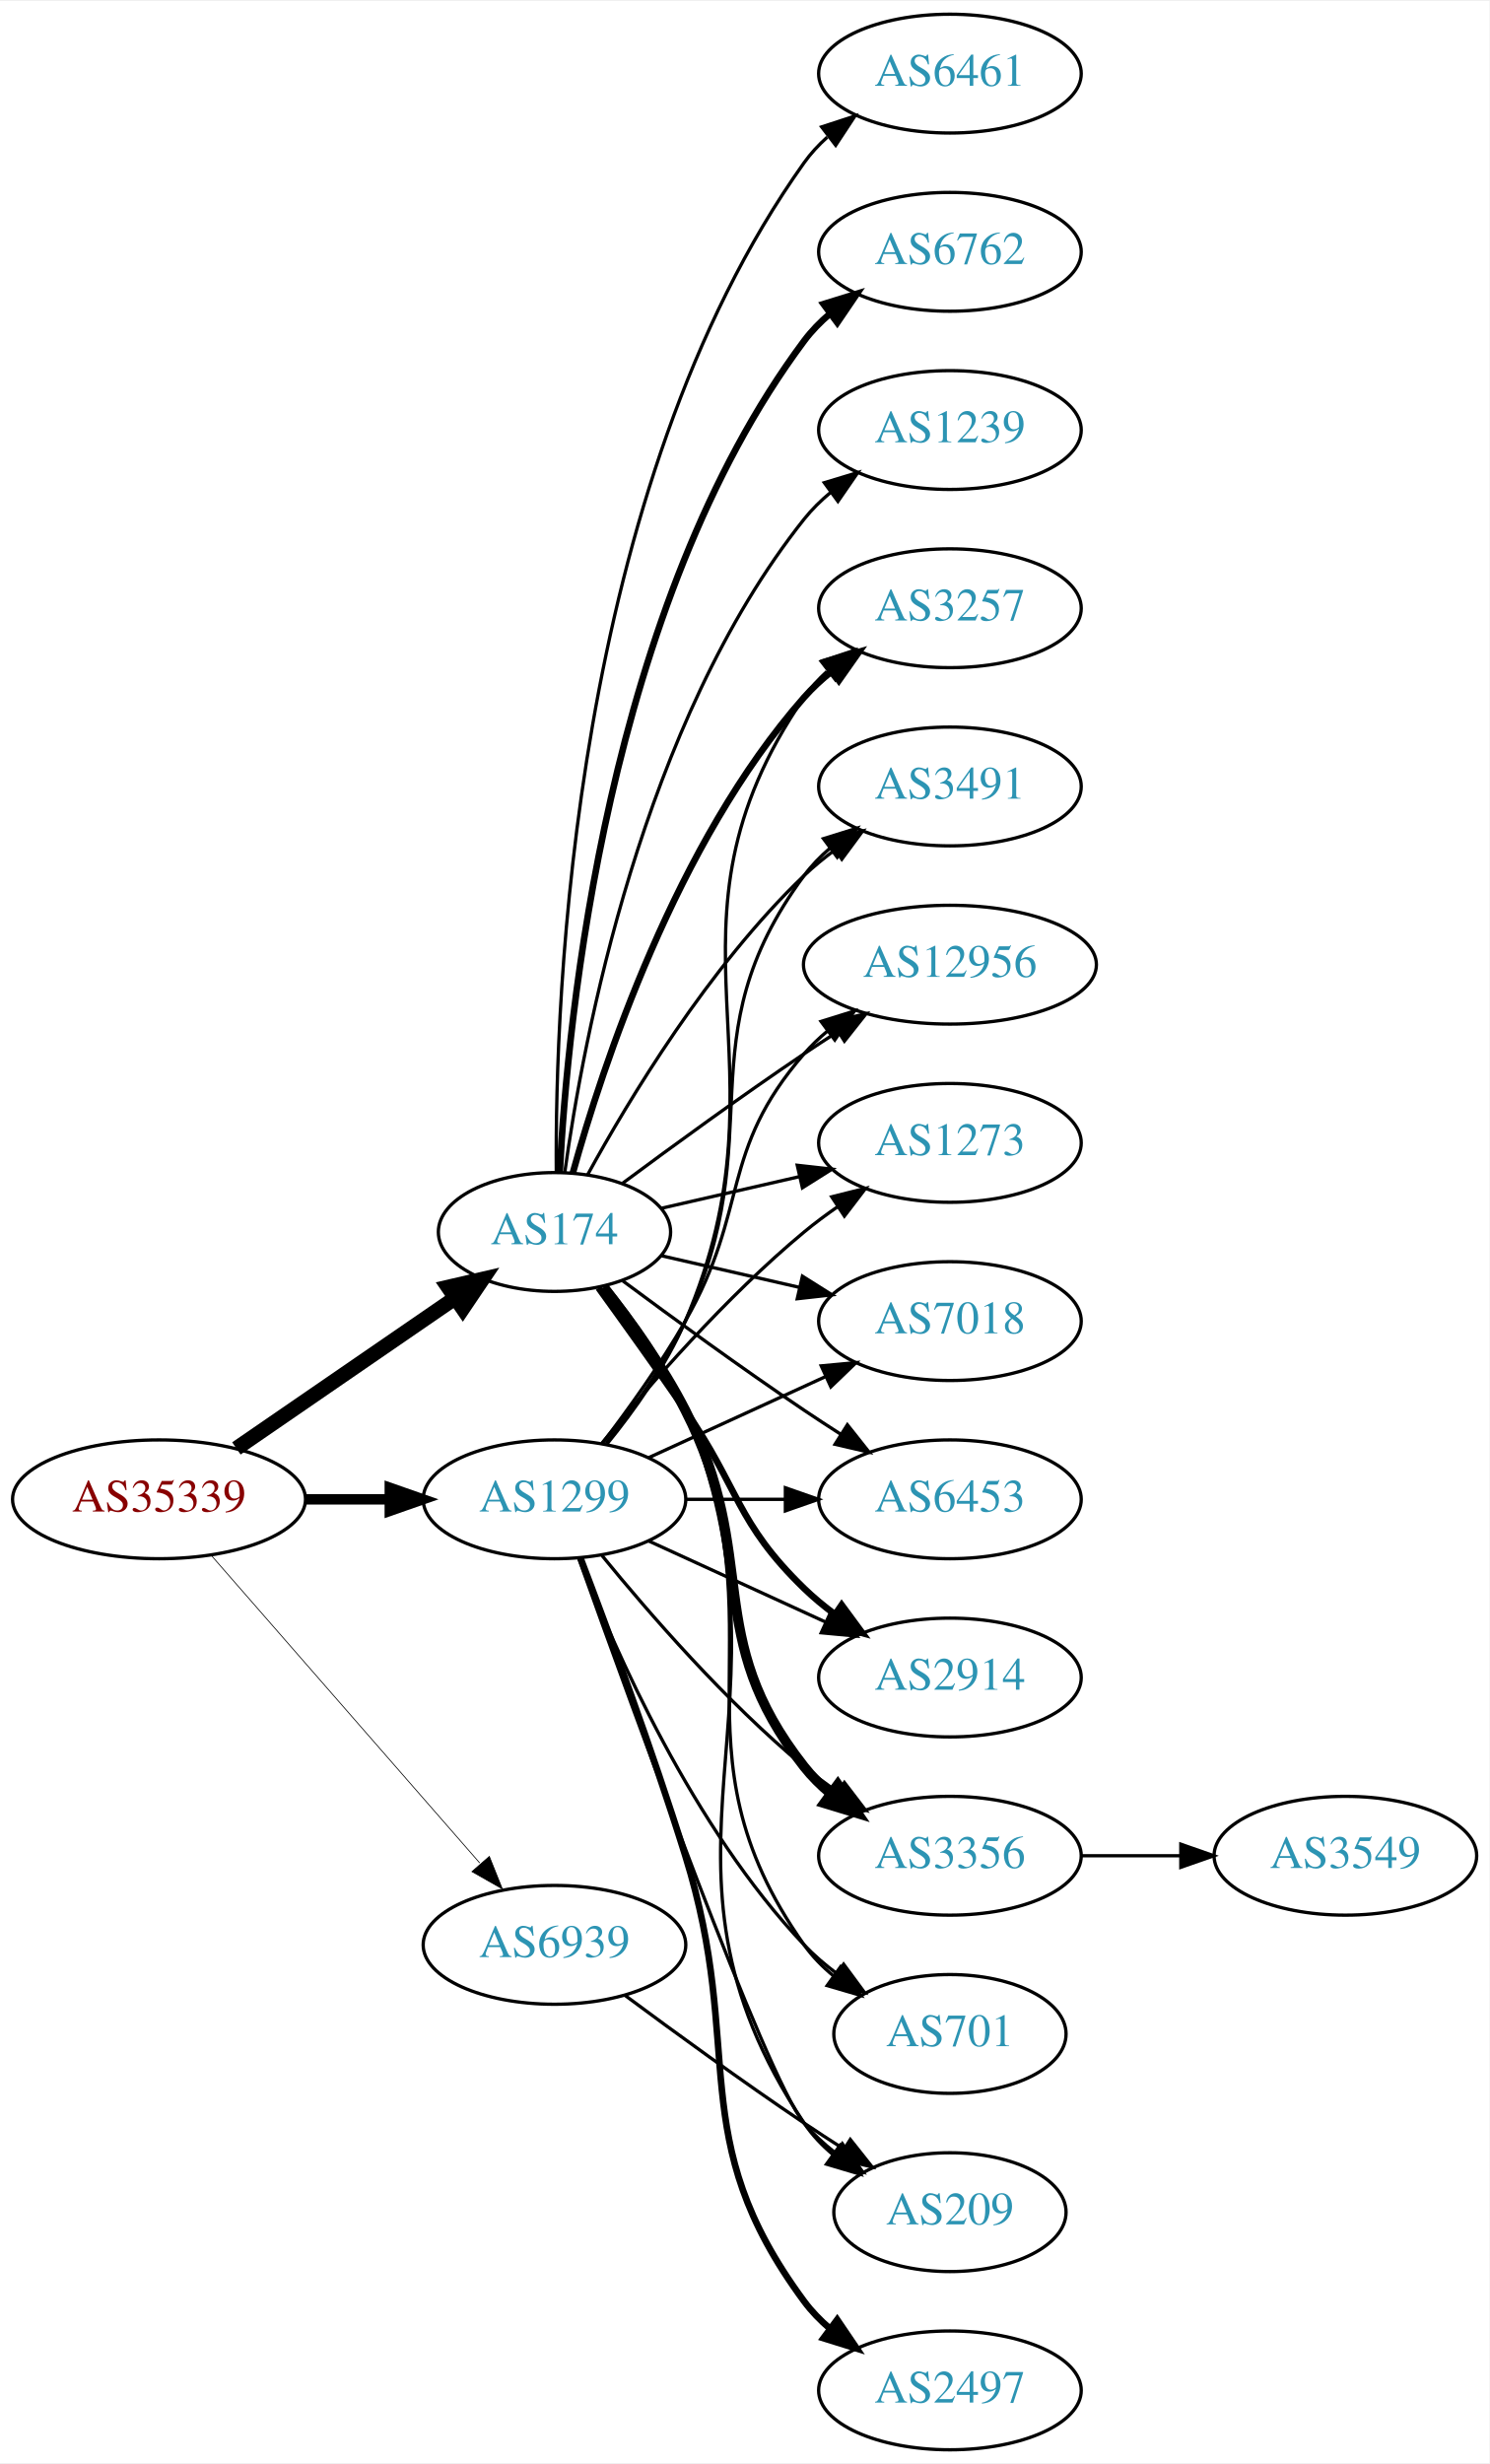
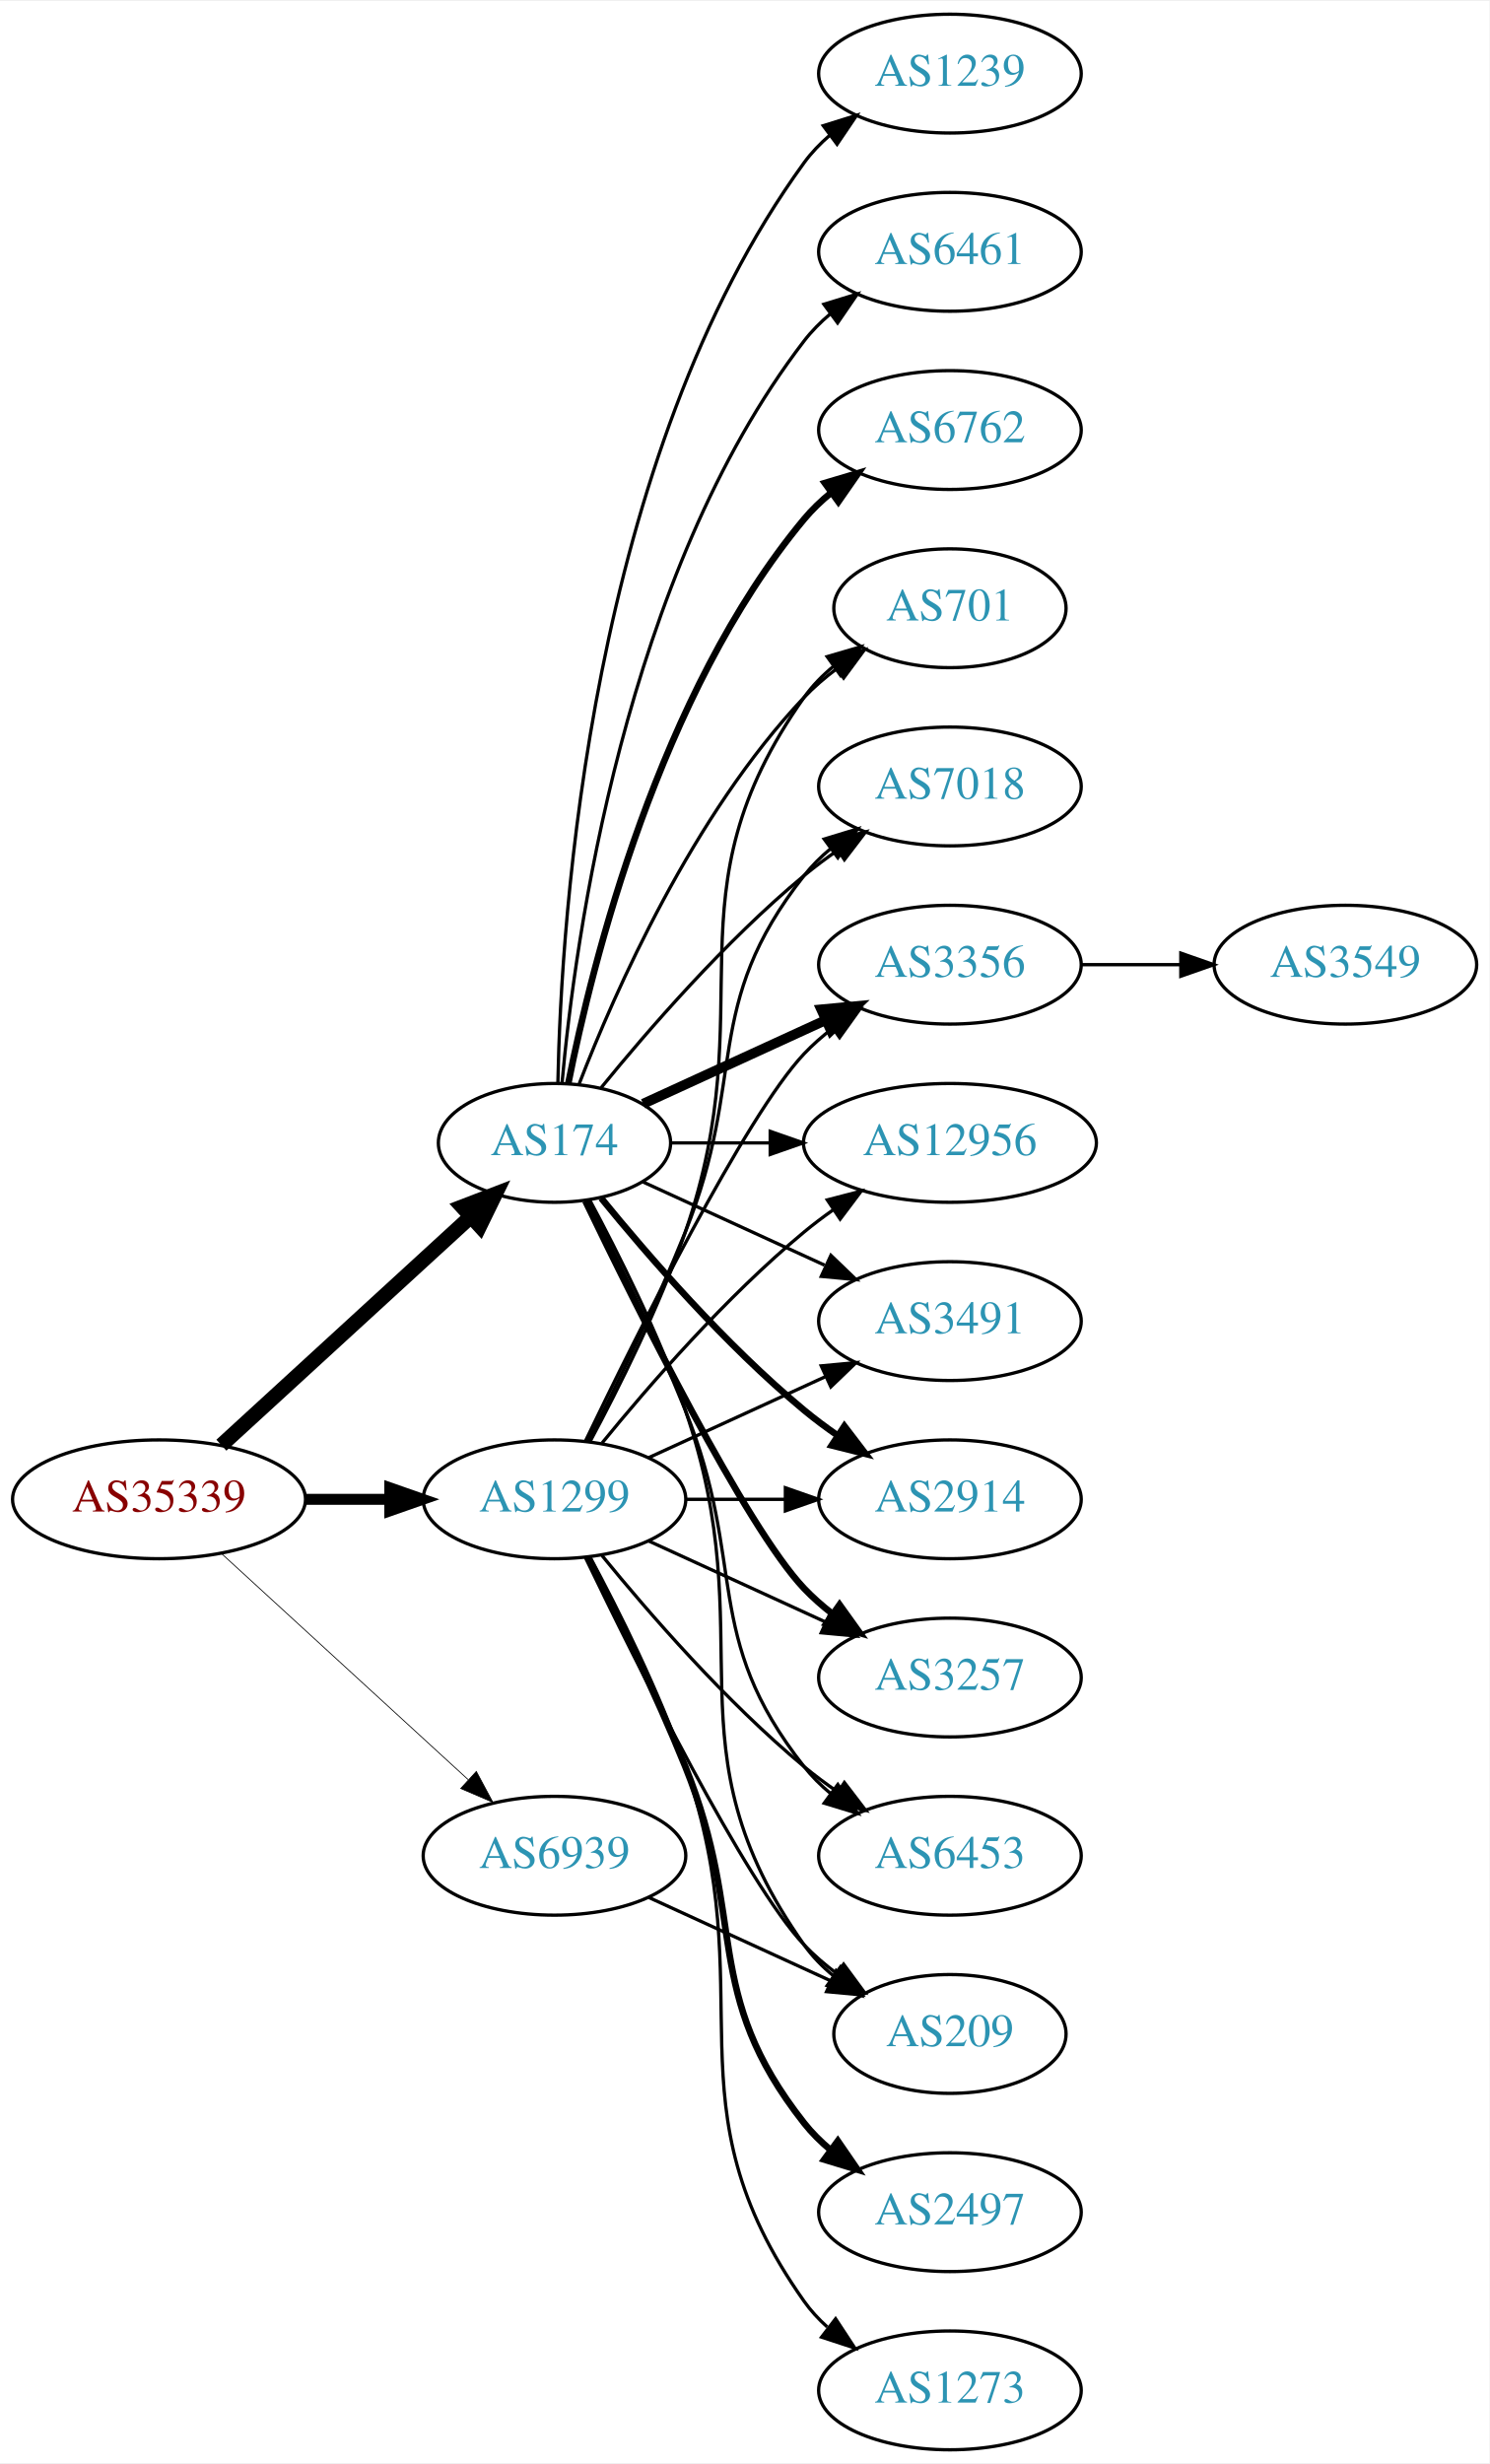
<svg xmlns="http://www.w3.org/2000/svg" xmlns:xlink="http://www.w3.org/1999/xlink" width="451pt" height="746pt" viewBox="0.00 0.00 451.37 746.00">
  <g id="graph0" class="graph" transform="scale(1 1) rotate(0) translate(4 742)">
    <polygon fill="white" stroke="none" points="-4,4 -4,-742 447.37,-742 447.37,4 -4,4" />
    <g id="node1" class="node">
      <g id="a_node1">
        <a xlink:href="/asn/35339" xlink:title="AS35339 ~ AtNOC Clemens Zauner e.U. [AT]">
          <ellipse fill="#ffffff" stroke="black" cx="44.196" cy="-288" rx="44.393" ry="18" />
          <text text-anchor="middle" x="44.196" y="-284.3" font-family="Times,serif" font-size="14.00" fill="#880000">AS35339</text>
        </a>
      </g>
    </g>
    <g id="node2" class="node">
      <g id="a_node2">
        <a xlink:href="/asn/174" xlink:title="AS174 ~ Cogent Communications [US]">
-           <ellipse fill="#ffffff" stroke="black" cx="164.039" cy="-369" rx="35.194" ry="18" />
-           <text text-anchor="middle" x="164.039" y="-365.3" font-family="Times,serif" font-size="14.00" fill="#2c94b3">AS174</text>
+           <ellipse fill="#ffffff" stroke="black" cx="164.039" cy="-396" rx="35.194" ry="18" />
+           <text text-anchor="middle" x="164.039" y="-392.3" font-family="Times,serif" font-size="14.00" fill="#2c94b3">AS174</text>
        </a>
      </g>
    </g>
    <g id="edge1" class="edge">
-       <path fill="none" stroke="black" stroke-width="4.5" d="M67.639,-303.426C86.454,-316.359 113.45,-334.915 133.927,-348.99" />
-       <polygon fill="black" stroke="black" stroke-width="4.5" points="131.789,-352.298 142.26,-354.718 136.249,-345.808 131.789,-352.298" />
+       <path fill="none" stroke="black" stroke-width="4.5" d="M63.094,-304.403C83.252,-322.878 116.129,-353.009 138.632,-373.632" />
+       <polygon fill="black" stroke="black" stroke-width="4.5" points="136.089,-376.642 146.121,-380.496 141.409,-370.836 136.089,-376.642" />
    </g>
    <g id="node3" class="node">
      <g id="a_node3">
        <a xlink:href="/asn/1299" xlink:title="AS1299 ~ Telia Carrier [EU]">
          <ellipse fill="#ffffff" stroke="black" cx="164.039" cy="-288" rx="39.794" ry="18" />
          <text text-anchor="middle" x="164.039" y="-284.3" font-family="Times,serif" font-size="14.00" fill="#2c94b3">AS1299</text>
        </a>
      </g>
    </g>
    <g id="edge2" class="edge">
-       <path fill="none" stroke="black" stroke-width="3.15" d="M88.407,-288C96.72,-288 105.482,-288 113.965,-288" />
-       <polygon fill="black" stroke="black" stroke-width="3.15" points="114.123,-291.5 124.123,-288 114.123,-284.5 114.123,-291.5" />
+       <path fill="none" stroke="black" stroke-width="3.316" d="M88.407,-288C96.72,-288 105.482,-288 113.965,-288" />
+       <polygon fill="black" stroke="black" stroke-width="3.316" points="114.123,-291.5 124.123,-288 114.123,-284.5 114.123,-291.5" />
    </g>
    <g id="node4" class="node">
      <g id="a_node4">
        <a xlink:href="/asn/6939" xlink:title="AS6939 ~ Hurricane Electric LLC [US]">
-           <ellipse fill="#ffffff" stroke="black" cx="164.039" cy="-153" rx="39.794" ry="18" />
-           <text text-anchor="middle" x="164.039" y="-149.3" font-family="Times,serif" font-size="14.00" fill="#2c94b3">AS6939</text>
+           <ellipse fill="#ffffff" stroke="black" cx="164.039" cy="-180" rx="39.794" ry="18" />
+           <text text-anchor="middle" x="164.039" y="-176.3" font-family="Times,serif" font-size="14.00" fill="#2c94b3">AS6939</text>
        </a>
      </g>
    </g>
    <g id="edge3" class="edge">
-       <path fill="none" stroke="black" stroke-width="0.225" d="M60.121,-270.902C80.663,-247.369 117.782,-204.845 141.379,-177.813" />
-       <polygon fill="black" stroke="black" stroke-width="0.225" points="144.296,-179.794 148.235,-169.959 139.022,-175.191 144.296,-179.794" />
+       <path fill="none" stroke="black" stroke-width="0.237" d="M63.094,-271.597C83.022,-253.333 115.38,-223.678 137.857,-203.079" />
+       <polygon fill="black" stroke="black" stroke-width="0.237" points="140.351,-205.54 145.359,-196.203 135.622,-200.38 140.351,-205.54" />
    </g>
    <g id="node5" class="node">
      <g id="a_node5">
-         <a xlink:href="/asn/1273" xlink:title="AS1273 ~ Vodafone Group PLC [EU]">
-           <ellipse fill="#ffffff" stroke="black" cx="283.881" cy="-396" rx="39.794" ry="18" />
-           <text text-anchor="middle" x="283.881" y="-392.3" font-family="Times,serif" font-size="14.00" fill="#2c94b3">AS1273</text>
+         <a xlink:href="/asn/701" xlink:title="AS701 ~ UUNET [US]">
+           <ellipse fill="#ffffff" stroke="black" cx="283.881" cy="-558" rx="35.194" ry="18" />
+           <text text-anchor="middle" x="283.881" y="-554.3" font-family="Times,serif" font-size="14.00" fill="#2c94b3">AS701</text>
        </a>
      </g>
    </g>
    <g id="edge4" class="edge">
-       <path fill="none" stroke="black" d="M196.309,-376.165C209.148,-379.106 224.253,-382.567 238.22,-385.767" />
-       <polygon fill="black" stroke="black" points="237.612,-389.219 248.141,-388.04 239.175,-382.395 237.612,-389.219" />
+       <path fill="none" stroke="black" d="M171.562,-413.994C182.312,-441.728 205.969,-495.429 239.685,-531 242.628,-534.105 246.001,-537.001 249.537,-539.655" />
+       <polygon fill="black" stroke="black" points="247.722,-542.654 257.956,-545.397 251.666,-536.871 247.722,-542.654" />
    </g>
    <g id="node6" class="node">
      <g id="a_node6">
-         <a xlink:href="/asn/6461" xlink:title="AS6461 ~ Zayo Bandwidth [US]">
-           <ellipse fill="#ffffff" stroke="black" cx="283.881" cy="-720" rx="39.794" ry="18" />
-           <text text-anchor="middle" x="283.881" y="-716.3" font-family="Times,serif" font-size="14.00" fill="#2c94b3">AS6461</text>
+         <a xlink:href="/asn/7018" xlink:title="AS7018 ~ AT&amp;T Services, Inc. [US]">
+           <ellipse fill="#ffffff" stroke="black" cx="283.881" cy="-504" rx="39.794" ry="18" />
+           <text text-anchor="middle" x="283.881" y="-500.3" font-family="Times,serif" font-size="14.00" fill="#2c94b3">AS7018</text>
        </a>
      </g>
    </g>
    <g id="edge5" class="edge">
-       <path fill="none" stroke="black" d="M164.587,-387.063C164.168,-439.503 169.322,-594.293 239.685,-693 241.687,-695.809 244.082,-698.388 246.703,-700.743" />
-       <polygon fill="black" stroke="black" points="245.007,-703.852 255.079,-707.139 249.255,-698.288 245.007,-703.852" />
+       <path fill="none" stroke="black" d="M178.196,-412.743C192.281,-430.039 215.84,-457.223 239.685,-477 242.901,-479.668 246.402,-482.27 249.972,-484.741" />
+       <polygon fill="black" stroke="black" points="248.05,-487.666 258.329,-490.236 251.896,-481.817 248.05,-487.666" />
    </g>
    <g id="node7" class="node">
      <g id="a_node7">
-         <a xlink:href="/asn/7018" xlink:title="AS7018 ~ AT&amp;T Services, Inc. [US]">
-           <ellipse fill="#ffffff" stroke="black" cx="283.881" cy="-342" rx="39.794" ry="18" />
-           <text text-anchor="middle" x="283.881" y="-338.3" font-family="Times,serif" font-size="14.00" fill="#2c94b3">AS7018</text>
+         <a xlink:href="/asn/1239" xlink:title="AS1239 ~ Sprint [US]">
+           <ellipse fill="#ffffff" stroke="black" cx="283.881" cy="-720" rx="39.794" ry="18" />
+           <text text-anchor="middle" x="283.881" y="-716.3" font-family="Times,serif" font-size="14.00" fill="#2c94b3">AS1239</text>
        </a>
      </g>
    </g>
    <g id="edge6" class="edge">
-       <path fill="none" stroke="black" d="M196.309,-361.835C209.148,-358.894 224.253,-355.433 238.22,-352.233" />
-       <polygon fill="black" stroke="black" points="239.175,-355.605 248.141,-349.96 237.612,-348.781 239.175,-355.605" />
+       <path fill="none" stroke="black" d="M165.071,-414.337C166.044,-464.079 174.763,-603.806 239.685,-693 241.897,-696.039 244.565,-698.813 247.477,-701.326" />
+       <polygon fill="black" stroke="black" points="245.495,-704.214 255.608,-707.373 249.672,-698.597 245.495,-704.214" />
    </g>
    <g id="node8" class="node">
      <g id="a_node8">
-         <a xlink:href="/asn/6453" xlink:title="AS6453 ~ TATA COMMUNICATIONS (AMERICA) INC [US]">
-           <ellipse fill="#ffffff" stroke="black" cx="283.881" cy="-288" rx="39.794" ry="18" />
-           <text text-anchor="middle" x="283.881" y="-284.3" font-family="Times,serif" font-size="14.00" fill="#2c94b3">AS6453</text>
+         <a xlink:href="/asn/3356" xlink:title="AS3356 ~ Level 3 Parent, LLC [US]">
+           <ellipse fill="#ffffff" stroke="black" cx="283.881" cy="-450" rx="39.794" ry="18" />
+           <text text-anchor="middle" x="283.881" y="-446.3" font-family="Times,serif" font-size="14.00" fill="#2c94b3">AS3356</text>
        </a>
      </g>
    </g>
    <g id="edge7" class="edge">
-       <path fill="none" stroke="black" d="M184.74,-354.19C199.642,-343.125 220.71,-327.772 239.685,-315 243.234,-312.611 246.984,-310.161 250.733,-307.758" />
-       <polygon fill="black" stroke="black" points="252.801,-310.591 259.381,-302.288 249.059,-304.675 252.801,-310.591" />
+       <path fill="none" stroke="black" stroke-width="3" d="M190.9,-407.851C207.02,-415.238 228.023,-424.862 245.888,-433.048" />
+       <polygon fill="black" stroke="black" stroke-width="3" points="244.89,-436.441 255.439,-437.425 247.806,-430.077 244.89,-436.441" />
    </g>
    <g id="node9" class="node">
      <g id="a_node9">
-         <a xlink:href="/asn/2914" xlink:title="AS2914 ~ NTT America, Inc. [US]">
-           <ellipse fill="#ffffff" stroke="black" cx="283.881" cy="-234" rx="39.794" ry="18" />
-           <text text-anchor="middle" x="283.881" y="-230.3" font-family="Times,serif" font-size="14.00" fill="#2c94b3">AS2914</text>
+         <a xlink:href="/asn/12956" xlink:title="AS12956 ~ TELXIUS [ES]">
+           <ellipse fill="#ffffff" stroke="black" cx="283.881" cy="-396" rx="44.393" ry="18" />
+           <text text-anchor="middle" x="283.881" y="-392.3" font-family="Times,serif" font-size="14.00" fill="#2c94b3">AS12956</text>
        </a>
      </g>
    </g>
    <g id="edge8" class="edge">
-       <path fill="none" stroke="black" stroke-width="2" d="M177.368,-352.078C185.03,-341.486 195.035,-327.52 203.685,-315 220.081,-291.269 218.992,-281.094 239.685,-261 242.53,-258.237 245.704,-255.614 249.004,-253.166" />
-       <polygon fill="black" stroke="black" stroke-width="2" points="251.07,-255.994 257.352,-247.462 247.121,-250.214 251.07,-255.994" />
+       <path fill="none" stroke="black" d="M199.44,-396C208.815,-396 219.198,-396 229.365,-396" />
+       <polygon fill="black" stroke="black" points="229.414,-399.5 239.414,-396 229.414,-392.5 229.414,-399.5" />
    </g>
    <g id="node10" class="node">
      <g id="a_node10">
-         <a xlink:href="/asn/3356" xlink:title="AS3356 ~ Level 3 Parent, LLC [US]">
-           <ellipse fill="#ffffff" stroke="black" cx="283.881" cy="-180" rx="39.794" ry="18" />
-           <text text-anchor="middle" x="283.881" y="-176.3" font-family="Times,serif" font-size="14.00" fill="#2c94b3">AS3356</text>
+         <a xlink:href="/asn/3491" xlink:title="AS3491 ~ PCCW Global, Inc. [US]">
+           <ellipse fill="#ffffff" stroke="black" cx="283.881" cy="-342" rx="39.794" ry="18" />
+           <text text-anchor="middle" x="283.881" y="-338.3" font-family="Times,serif" font-size="14.00" fill="#2c94b3">AS3491</text>
        </a>
      </g>
    </g>
    <g id="edge9" class="edge">
-       <path fill="none" stroke="black" stroke-width="3" d="M178.962,-352.336C187.019,-342.069 196.878,-328.352 203.685,-315 226.665,-269.923 208.386,-246.754 239.685,-207 242.01,-204.047 244.754,-201.33 247.713,-198.853" />
-       <polygon fill="black" stroke="black" stroke-width="3" points="249.906,-201.585 255.91,-192.855 245.772,-195.936 249.906,-201.585" />
+       <path fill="none" stroke="black" d="M190.9,-384.149C207.02,-376.762 228.023,-367.138 245.888,-358.952" />
+       <polygon fill="black" stroke="black" points="247.806,-361.923 255.439,-354.575 244.89,-355.559 247.806,-361.923" />
    </g>
    <g id="node11" class="node">
      <g id="a_node11">
-         <a xlink:href="/asn/6762" xlink:title="AS6762 ~ TELECOM ITALIA SPARKLE S.p.A. [IT]">
+         <a xlink:href="/asn/6461" xlink:title="AS6461 ~ Zayo Bandwidth [US]">
          <ellipse fill="#ffffff" stroke="black" cx="283.881" cy="-666" rx="39.794" ry="18" />
-           <text text-anchor="middle" x="283.881" y="-662.3" font-family="Times,serif" font-size="14.00" fill="#2c94b3">AS6762</text>
+           <text text-anchor="middle" x="283.881" y="-662.3" font-family="Times,serif" font-size="14.00" fill="#2c94b3">AS6461</text>
        </a>
      </g>
    </g>
    <g id="edge10" class="edge">
-       <path fill="none" stroke="black" stroke-width="2" d="M165.63,-387.023C168.007,-433.412 179.925,-558.893 239.685,-639 241.933,-642.013 244.624,-644.769 247.551,-647.272" />
-       <polygon fill="black" stroke="black" stroke-width="2" points="245.582,-650.169 255.702,-653.303 249.746,-644.542 245.582,-650.169" />
+       <path fill="none" stroke="black" d="M166.323,-414.117C170.221,-457.332 185.238,-568.131 239.685,-639 241.975,-641.981 244.695,-644.716 247.639,-647.205" />
+       <polygon fill="black" stroke="black" points="245.686,-650.113 255.816,-653.218 249.833,-644.473 245.686,-650.113" />
    </g>
    <g id="node12" class="node">
      <g id="a_node12">
-         <a xlink:href="/asn/701" xlink:title="AS701 ~ UUNET [US]">
-           <ellipse fill="#ffffff" stroke="black" cx="283.881" cy="-126" rx="35.194" ry="18" />
-           <text text-anchor="middle" x="283.881" y="-122.3" font-family="Times,serif" font-size="14.00" fill="#2c94b3">AS701</text>
+         <a xlink:href="/asn/2914" xlink:title="AS2914 ~ NTT America, Inc. [US]">
+           <ellipse fill="#ffffff" stroke="black" cx="283.881" cy="-288" rx="39.794" ry="18" />
+           <text text-anchor="middle" x="283.881" y="-284.3" font-family="Times,serif" font-size="14.00" fill="#2c94b3">AS2914</text>
        </a>
      </g>
    </g>
    <g id="edge11" class="edge">
-       <path fill="none" stroke="black" d="M179.469,-352.578C187.705,-342.396 197.575,-328.685 203.685,-315 233.755,-247.651 197.106,-213.225 239.685,-153 242.155,-149.507 245.234,-146.37 248.603,-143.579" />
-       <polygon fill="black" stroke="black" points="250.742,-146.352 256.843,-137.69 246.672,-140.657 250.742,-146.352" />
+       <path fill="none" stroke="black" stroke-width="2" d="M178.196,-379.257C192.281,-361.961 215.84,-334.777 239.685,-315 242.901,-312.332 246.402,-309.73 249.972,-307.259" />
+       <polygon fill="black" stroke="black" stroke-width="2" points="251.896,-310.183 258.329,-301.764 248.05,-304.334 251.896,-310.183" />
    </g>
    <g id="node13" class="node">
      <g id="a_node13">
-         <a xlink:href="/asn/209" xlink:title="AS209 ~ CenturyLink Communications, LLC [US]">
-           <ellipse fill="#ffffff" stroke="black" cx="283.881" cy="-72" rx="35.194" ry="18" />
-           <text text-anchor="middle" x="283.881" y="-68.3" font-family="Times,serif" font-size="14.00" fill="#2c94b3">AS209</text>
+         <a xlink:href="/asn/3257" xlink:title="AS3257 ~ GTT [DE]">
+           <ellipse fill="#ffffff" stroke="black" cx="283.881" cy="-234" rx="39.794" ry="18" />
+           <text text-anchor="middle" x="283.881" y="-230.3" font-family="Times,serif" font-size="14.00" fill="#2c94b3">AS3257</text>
        </a>
      </g>
    </g>
    <g id="edge12" class="edge">
-       <path fill="none" stroke="black" d="M179.736,-352.694C188.067,-342.553 197.943,-328.844 203.685,-315 240.971,-225.101 185.647,-179.944 239.685,-99 242.061,-95.442 245.081,-92.264 248.417,-89.451" />
-       <polygon fill="black" stroke="black" points="250.555,-92.224 256.621,-83.538 246.462,-86.545 250.555,-92.224" />
+       <path fill="none" stroke="black" stroke-width="2" d="M173.386,-378.405C188.853,-346.268 221.998,-279.66 239.685,-261 242.271,-258.272 245.188,-255.706 248.257,-253.323" />
+       <polygon fill="black" stroke="black" stroke-width="2" points="250.435,-256.07 256.605,-247.457 246.411,-250.342 250.435,-256.07" />
    </g>
    <g id="node14" class="node">
      <g id="a_node14">
-         <a xlink:href="/asn/3257" xlink:title="AS3257 ~ GTT [DE]">
-           <ellipse fill="#ffffff" stroke="black" cx="283.881" cy="-558" rx="39.794" ry="18" />
-           <text text-anchor="middle" x="283.881" y="-554.3" font-family="Times,serif" font-size="14.00" fill="#2c94b3">AS3257</text>
+         <a xlink:href="/asn/209" xlink:title="AS209 ~ CenturyLink Communications, LLC [US]">
+           <ellipse fill="#ffffff" stroke="black" cx="283.881" cy="-126" rx="35.194" ry="18" />
+           <text text-anchor="middle" x="283.881" y="-122.3" font-family="Times,serif" font-size="14.00" fill="#2c94b3">AS209</text>
        </a>
      </g>
    </g>
    <g id="edge13" class="edge">
-       <path fill="none" stroke="black" stroke-width="2" d="M169.612,-386.946C178.517,-418.995 200.801,-486.842 239.685,-531 242.169,-533.821 245.019,-536.449 248.044,-538.871" />
-       <polygon fill="black" stroke="black" stroke-width="2" points="246.162,-541.828 256.334,-544.791 250.23,-536.131 246.162,-541.828" />
+       <path fill="none" stroke="black" d="M174.664,-378.786C183.308,-362.71 195.815,-337.833 203.685,-315 227.719,-245.269 197.106,-213.225 239.685,-153 242.155,-149.507 245.234,-146.37 248.603,-143.579" />
+       <polygon fill="black" stroke="black" points="250.742,-146.352 256.843,-137.69 246.672,-140.657 250.742,-146.352" />
    </g>
    <g id="node15" class="node">
      <g id="a_node15">
-         <a xlink:href="/asn/3491" xlink:title="AS3491 ~ PCCW Global, Inc. [US]">
-           <ellipse fill="#ffffff" stroke="black" cx="283.881" cy="-504" rx="39.794" ry="18" />
-           <text text-anchor="middle" x="283.881" y="-500.3" font-family="Times,serif" font-size="14.00" fill="#2c94b3">AS3491</text>
+         <a xlink:href="/asn/6453" xlink:title="AS6453 ~ TATA COMMUNICATIONS (AMERICA) INC [US]">
+           <ellipse fill="#ffffff" stroke="black" cx="283.881" cy="-180" rx="39.794" ry="18" />
+           <text text-anchor="middle" x="283.881" y="-176.3" font-family="Times,serif" font-size="14.00" fill="#2c94b3">AS6453</text>
        </a>
      </g>
    </g>
    <g id="edge14" class="edge">
-       <path fill="none" stroke="black" d="M174.065,-386.321C186.548,-409.1 210.837,-449.453 239.685,-477 242.553,-479.739 245.742,-482.347 249.051,-484.785" />
-       <polygon fill="black" stroke="black" points="247.175,-487.742 257.411,-490.477 251.114,-481.956 247.175,-487.742" />
+       <path fill="none" stroke="black" d="M174.119,-378.583C182.388,-362.366 194.65,-337.397 203.685,-315 222.615,-268.078 208.386,-246.754 239.685,-207 242.01,-204.047 244.754,-201.33 247.713,-198.853" />
+       <polygon fill="black" stroke="black" points="249.906,-201.585 255.91,-192.855 245.772,-195.936 249.906,-201.585" />
    </g>
    <g id="node16" class="node">
      <g id="a_node16">
-         <a xlink:href="/asn/12956" xlink:title="AS12956 ~ TELXIUS [ES]">
-           <ellipse fill="#ffffff" stroke="black" cx="283.881" cy="-450" rx="44.393" ry="18" />
-           <text text-anchor="middle" x="283.881" y="-446.3" font-family="Times,serif" font-size="14.00" fill="#2c94b3">AS12956</text>
+         <a xlink:href="/asn/6762" xlink:title="AS6762 ~ TELECOM ITALIA SPARKLE S.p.A. [IT]">
+           <ellipse fill="#ffffff" stroke="black" cx="283.881" cy="-612" rx="39.794" ry="18" />
+           <text text-anchor="middle" x="283.881" y="-608.3" font-family="Times,serif" font-size="14.00" fill="#2c94b3">AS6762</text>
        </a>
      </g>
    </g>
    <g id="edge15" class="edge">
-       <path fill="none" stroke="black" d="M184.74,-383.81C199.642,-394.875 220.71,-410.228 239.685,-423 242.975,-425.215 246.438,-427.482 249.912,-429.715" />
-       <polygon fill="black" stroke="black" points="248.16,-432.748 258.479,-435.148 251.909,-426.837 248.16,-432.748" />
-     </g>
-     <g id="node17" class="node">
-       <g id="a_node17">
-         <a xlink:href="/asn/1239" xlink:title="AS1239 ~ Sprint [US]">
-           <ellipse fill="#ffffff" stroke="black" cx="283.881" cy="-612" rx="39.794" ry="18" />
-           <text text-anchor="middle" x="283.881" y="-608.3" font-family="Times,serif" font-size="14.00" fill="#2c94b3">AS1239</text>
-         </a>
-       </g>
-     </g>
-     <g id="edge16" class="edge">
-       <path fill="none" stroke="black" d="M167.178,-387.17C172.678,-426.974 190.504,-523.233 239.685,-585 242.026,-587.94 244.781,-590.649 247.747,-593.121" />
-       <polygon fill="black" stroke="black" points="245.812,-596.042 255.953,-599.11 249.939,-590.388 245.812,-596.042" />
-     </g>
-     <g id="edge21" class="edge">
-       <path fill="none" stroke="black" d="M178.458,-305.065C192.572,-322.375 215.987,-349.345 239.685,-369 242.901,-371.668 246.402,-374.27 249.972,-376.741" />
-       <polygon fill="black" stroke="black" points="248.05,-379.666 258.329,-382.236 251.896,-373.817 248.05,-379.666" />
+       <path fill="none" stroke="black" stroke-width="2" d="M168.237,-414.073C175.401,-450.141 195.675,-532.125 239.685,-585 242.09,-587.889 244.886,-590.563 247.879,-593.013" />
+       <polygon fill="black" stroke="black" stroke-width="2" points="245.967,-595.95 256.122,-598.973 250.069,-590.277 245.967,-595.95" />
+     </g>
+     <g id="edge24" class="edge">
+       <path fill="none" stroke="black" d="M174.831,-305.526C183.469,-321.611 195.866,-346.315 203.685,-369 227.719,-438.731 197.106,-470.775 239.685,-531 242.155,-534.493 245.234,-537.63 248.603,-540.421" />
+       <polygon fill="black" stroke="black" points="246.672,-543.343 256.843,-546.31 250.742,-537.648 246.672,-543.343" />
+     </g>
+     <g id="edge26" class="edge">
+       <path fill="none" stroke="black" d="M174.119,-305.417C182.388,-321.634 194.65,-346.603 203.685,-369 222.615,-415.922 208.386,-437.246 239.685,-477 242.01,-479.953 244.754,-482.67 247.713,-485.147" />
+       <polygon fill="black" stroke="black" points="245.772,-488.064 255.91,-491.145 249.906,-482.415 245.772,-488.064" />
    </g>
    <g id="edge22" class="edge">
+       <path fill="none" stroke="black" d="M173.386,-305.595C188.853,-337.732 221.998,-404.34 239.685,-423 242.271,-425.728 245.188,-428.294 248.257,-430.677" />
+       <polygon fill="black" stroke="black" points="246.411,-433.658 256.605,-436.543 250.435,-427.93 246.411,-433.658" />
+     </g>
+     <g id="edge18" class="edge">
+       <path fill="none" stroke="black" d="M178.458,-305.065C192.572,-322.375 215.987,-349.345 239.685,-369 242.423,-371.271 245.367,-373.494 248.384,-375.63" />
+       <polygon fill="black" stroke="black" points="246.716,-378.725 256.973,-381.379 250.61,-372.908 246.716,-378.725" />
+     </g>
+     <g id="edge19" class="edge">
      <path fill="none" stroke="black" d="M192.667,-300.661C208.624,-307.973 228.895,-317.261 246.178,-325.181" />
      <polygon fill="black" stroke="black" points="244.876,-328.435 255.425,-329.419 247.793,-322.071 244.876,-328.435" />
    </g>
    <g id="edge23" class="edge">
      <path fill="none" stroke="black" d="M203.951,-288C213.505,-288 223.854,-288 233.817,-288" />
      <polygon fill="black" stroke="black" points="234.009,-291.5 244.009,-288 234.009,-284.5 234.009,-291.5" />
    </g>
-     <g id="edge27" class="edge">
+     <g id="edge25" class="edge">
      <path fill="none" stroke="black" d="M192.667,-275.339C208.624,-268.027 228.895,-258.739 246.178,-250.819" />
      <polygon fill="black" stroke="black" points="247.793,-253.929 255.425,-246.581 244.876,-247.565 247.793,-253.929" />
    </g>
-     <g id="edge24" class="edge">
+     <g id="edge20" class="edge">
+       <path fill="none" stroke="black" d="M173.386,-270.405C188.853,-238.268 221.998,-171.66 239.685,-153 242.628,-149.895 246.001,-146.999 249.537,-144.345" />
+       <polygon fill="black" stroke="black" points="251.666,-147.129 257.956,-138.603 247.722,-141.346 251.666,-147.129" />
+     </g>
+     <g id="edge21" class="edge">
      <path fill="none" stroke="black" d="M178.458,-270.935C192.572,-253.625 215.987,-226.655 239.685,-207 242.901,-204.332 246.402,-201.73 249.972,-199.259" />
      <polygon fill="black" stroke="black" points="251.896,-202.183 258.329,-193.764 248.05,-196.334 251.896,-202.183" />
    </g>
-     <g id="edge25" class="edge">
-       <path fill="none" stroke="black" d="M171.562,-270.006C182.312,-242.272 205.969,-188.571 239.685,-153 242.628,-149.895 246.001,-146.999 249.537,-144.345" />
-       <polygon fill="black" stroke="black" points="251.666,-147.129 257.956,-138.603 247.722,-141.346 251.666,-147.129" />
-     </g>
-     <g id="edge26" class="edge">
-       <path fill="none" stroke="black" d="M171.369,-270.14C187.209,-225.733 228.118,-112.897 239.685,-99 242.422,-95.712 245.667,-92.702 249.13,-89.983" />
-       <polygon fill="black" stroke="black" points="251.267,-92.761 257.471,-84.173 247.265,-87.017 251.267,-92.761" />
-     </g>
-     <g id="edge20" class="edge">
-       <path fill="none" stroke="black" d="M180.004,-304.827C188.213,-314.935 197.875,-328.435 203.685,-342 237.354,-420.603 191.389,-460.434 239.685,-531 241.633,-533.846 243.99,-536.452 246.586,-538.824" />
-       <polygon fill="black" stroke="black" points="244.865,-541.917 254.922,-545.249 249.138,-536.372 244.865,-541.917" />
-     </g>
-     <g id="edge28" class="edge">
-       <path fill="none" stroke="black" d="M179.639,-304.991C187.726,-315.155 197.388,-328.655 203.685,-342 230.184,-398.159 202.782,-427.059 239.685,-477 241.919,-480.023 244.601,-482.786 247.522,-485.293" />
-       <polygon fill="black" stroke="black" points="245.548,-488.186 255.666,-491.331 249.717,-482.563 245.548,-488.186" />
-     </g>
-     <g id="edge19" class="edge">
-       <path fill="none" stroke="black" d="M178.5,-304.913C186.393,-315.27 196.242,-328.992 203.685,-342 223.25,-376.194 213.851,-393.258 239.685,-423 241.831,-425.47 244.259,-427.791 246.842,-429.953" />
-       <polygon fill="black" stroke="black" points="244.817,-432.808 254.934,-435.956 248.988,-427.186 244.817,-432.808" />
+     <g id="node18" class="node">
+       <g id="a_node18">
+         <a xlink:href="/asn/2497" xlink:title="AS2497 ~ Internet Initiative Japan Inc. [JP]">
+           <ellipse fill="#ffffff" stroke="black" cx="283.881" cy="-72" rx="39.794" ry="18" />
+           <text text-anchor="middle" x="283.881" y="-68.3" font-family="Times,serif" font-size="14.00" fill="#2c94b3">AS2497</text>
+         </a>
+       </g>
+     </g>
+     <g id="edge17" class="edge">
+       <path fill="none" stroke="black" stroke-width="2" d="M174.119,-270.583C182.388,-254.366 194.65,-229.397 203.685,-207 222.615,-160.078 208.386,-138.754 239.685,-99 242.01,-96.047 244.754,-93.33 247.713,-90.853" />
+       <polygon fill="black" stroke="black" stroke-width="2" points="249.906,-93.585 255.91,-84.855 245.772,-87.936 249.906,-93.585" />
    </g>
    <g id="node19" class="node">
      <g id="a_node19">
-         <a xlink:href="/asn/2497" xlink:title="AS2497 ~ Internet Initiative Japan Inc. [JP]">
+         <a xlink:href="/asn/1273" xlink:title="AS1273 ~ Vodafone Group PLC [EU]">
          <ellipse fill="#ffffff" stroke="black" cx="283.881" cy="-18" rx="39.794" ry="18" />
-           <text text-anchor="middle" x="283.881" y="-14.3" font-family="Times,serif" font-size="14.00" fill="#2c94b3">AS2497</text>
-         </a>
-       </g>
-     </g>
-     <g id="edge18" class="edge">
-       <path fill="none" stroke="black" stroke-width="2" d="M171.926,-270.191C180.036,-248.906 193.671,-212.131 203.685,-180 222.162,-120.716 202.782,-94.941 239.685,-45 241.919,-41.977 244.601,-39.214 247.522,-36.707" />
-       <polygon fill="black" stroke="black" stroke-width="2" points="249.717,-39.437 255.666,-30.669 245.548,-33.814 249.717,-39.437" />
-     </g>
-     <g id="edge29" class="edge">
-       <path fill="none" stroke="black" d="M185.369,-137.723C200.231,-126.696 220.976,-111.593 239.685,-99 243.502,-96.43 247.552,-93.79 251.583,-91.214" />
-       <polygon fill="black" stroke="black" points="253.687,-94.025 260.277,-85.729 249.952,-88.105 253.687,-94.025" />
-     </g>
-     <g id="node18" class="node">
-       <g id="a_node18">
+           <text text-anchor="middle" x="283.881" y="-14.3" font-family="Times,serif" font-size="14.00" fill="#2c94b3">AS1273</text>
+         </a>
+       </g>
+     </g>
+     <g id="edge27" class="edge">
+       <path fill="none" stroke="black" d="M174.831,-270.474C183.469,-254.389 195.866,-229.685 203.685,-207 227.719,-137.269 197.106,-105.225 239.685,-45 241.676,-42.184 244.063,-39.599 246.679,-37.24" />
+       <polygon fill="black" stroke="black" points="249.232,-39.694 255.048,-30.838 244.978,-34.135 249.232,-39.694" />
+     </g>
+     <g id="edge28" class="edge">
+       <path fill="none" stroke="black" d="M192.667,-167.339C209.084,-159.817 230.065,-150.202 247.662,-142.139" />
+       <polygon fill="black" stroke="black" points="249.407,-145.189 257.04,-137.842 246.49,-138.826 249.407,-145.189" />
+     </g>
+     <g id="node17" class="node">
+       <g id="a_node17">
        <a xlink:href="/asn/3549" xlink:title="AS3549 ~ Level 3 Parent, LLC [US]">
-           <ellipse fill="#ffffff" stroke="black" cx="403.724" cy="-180" rx="39.794" ry="18" />
-           <text text-anchor="middle" x="403.724" y="-176.3" font-family="Times,serif" font-size="14.00" fill="#2c94b3">AS3549</text>
-         </a>
-       </g>
-     </g>
-     <g id="edge17" class="edge">
-       <path fill="none" stroke="black" d="M323.794,-180C333.347,-180 343.697,-180 353.659,-180" />
-       <polygon fill="black" stroke="black" points="353.852,-183.5 363.852,-180 353.852,-176.5 353.852,-183.5" />
+           <ellipse fill="#ffffff" stroke="black" cx="403.724" cy="-450" rx="39.794" ry="18" />
+           <text text-anchor="middle" x="403.724" y="-446.3" font-family="Times,serif" font-size="14.00" fill="#2c94b3">AS3549</text>
+         </a>
+       </g>
+     </g>
+     <g id="edge16" class="edge">
+       <path fill="none" stroke="black" d="M323.794,-450C333.347,-450 343.697,-450 353.659,-450" />
+       <polygon fill="black" stroke="black" points="353.852,-453.5 363.852,-450 353.852,-446.5 353.852,-453.5" />
    </g>
  </g>
</svg>
